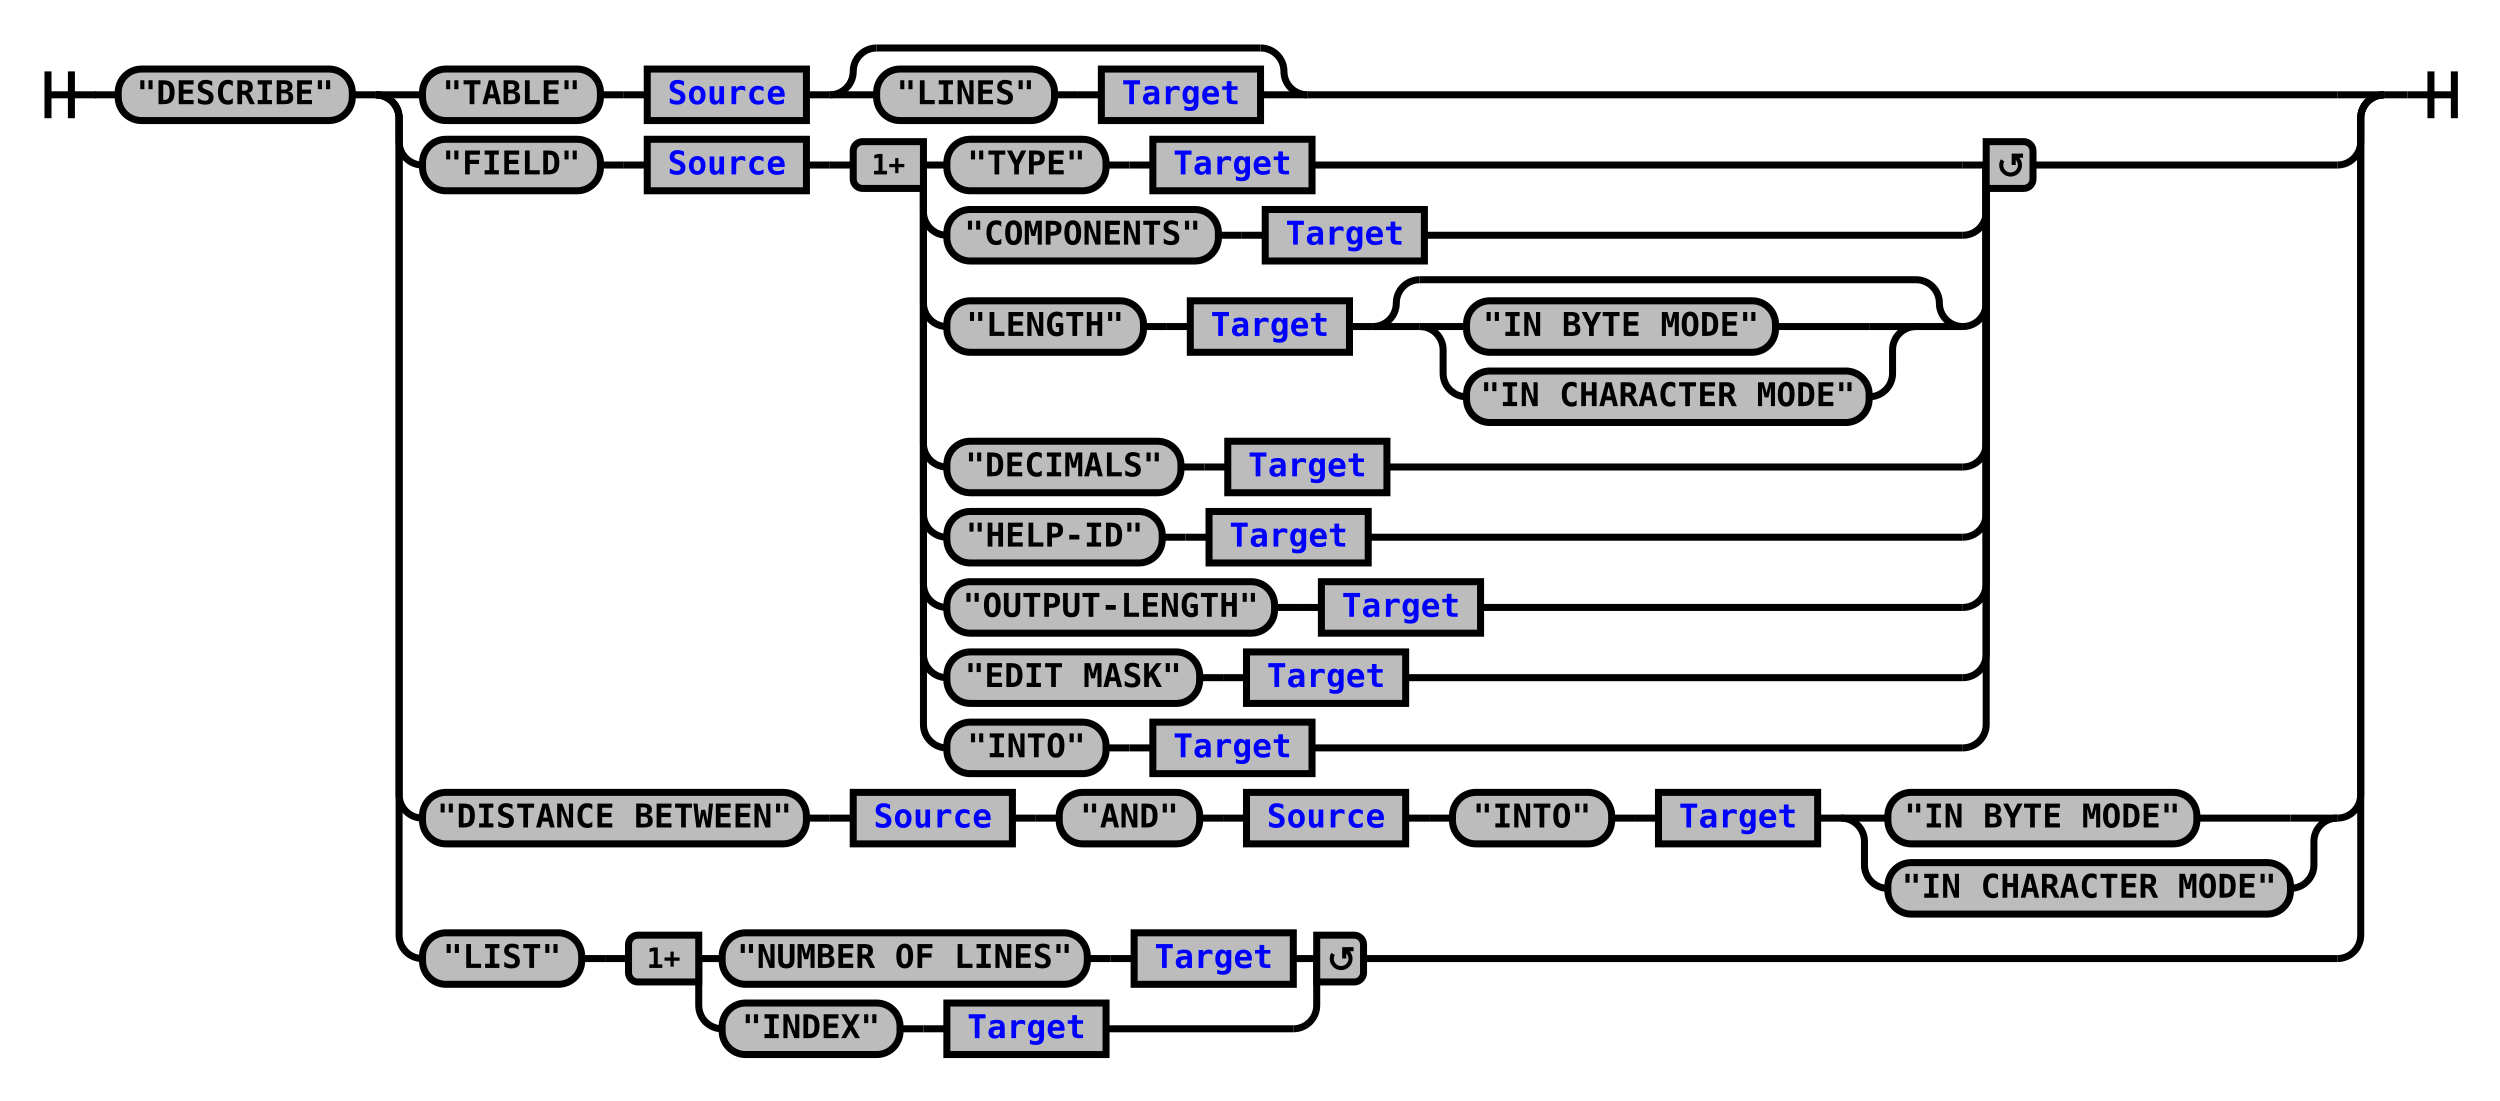
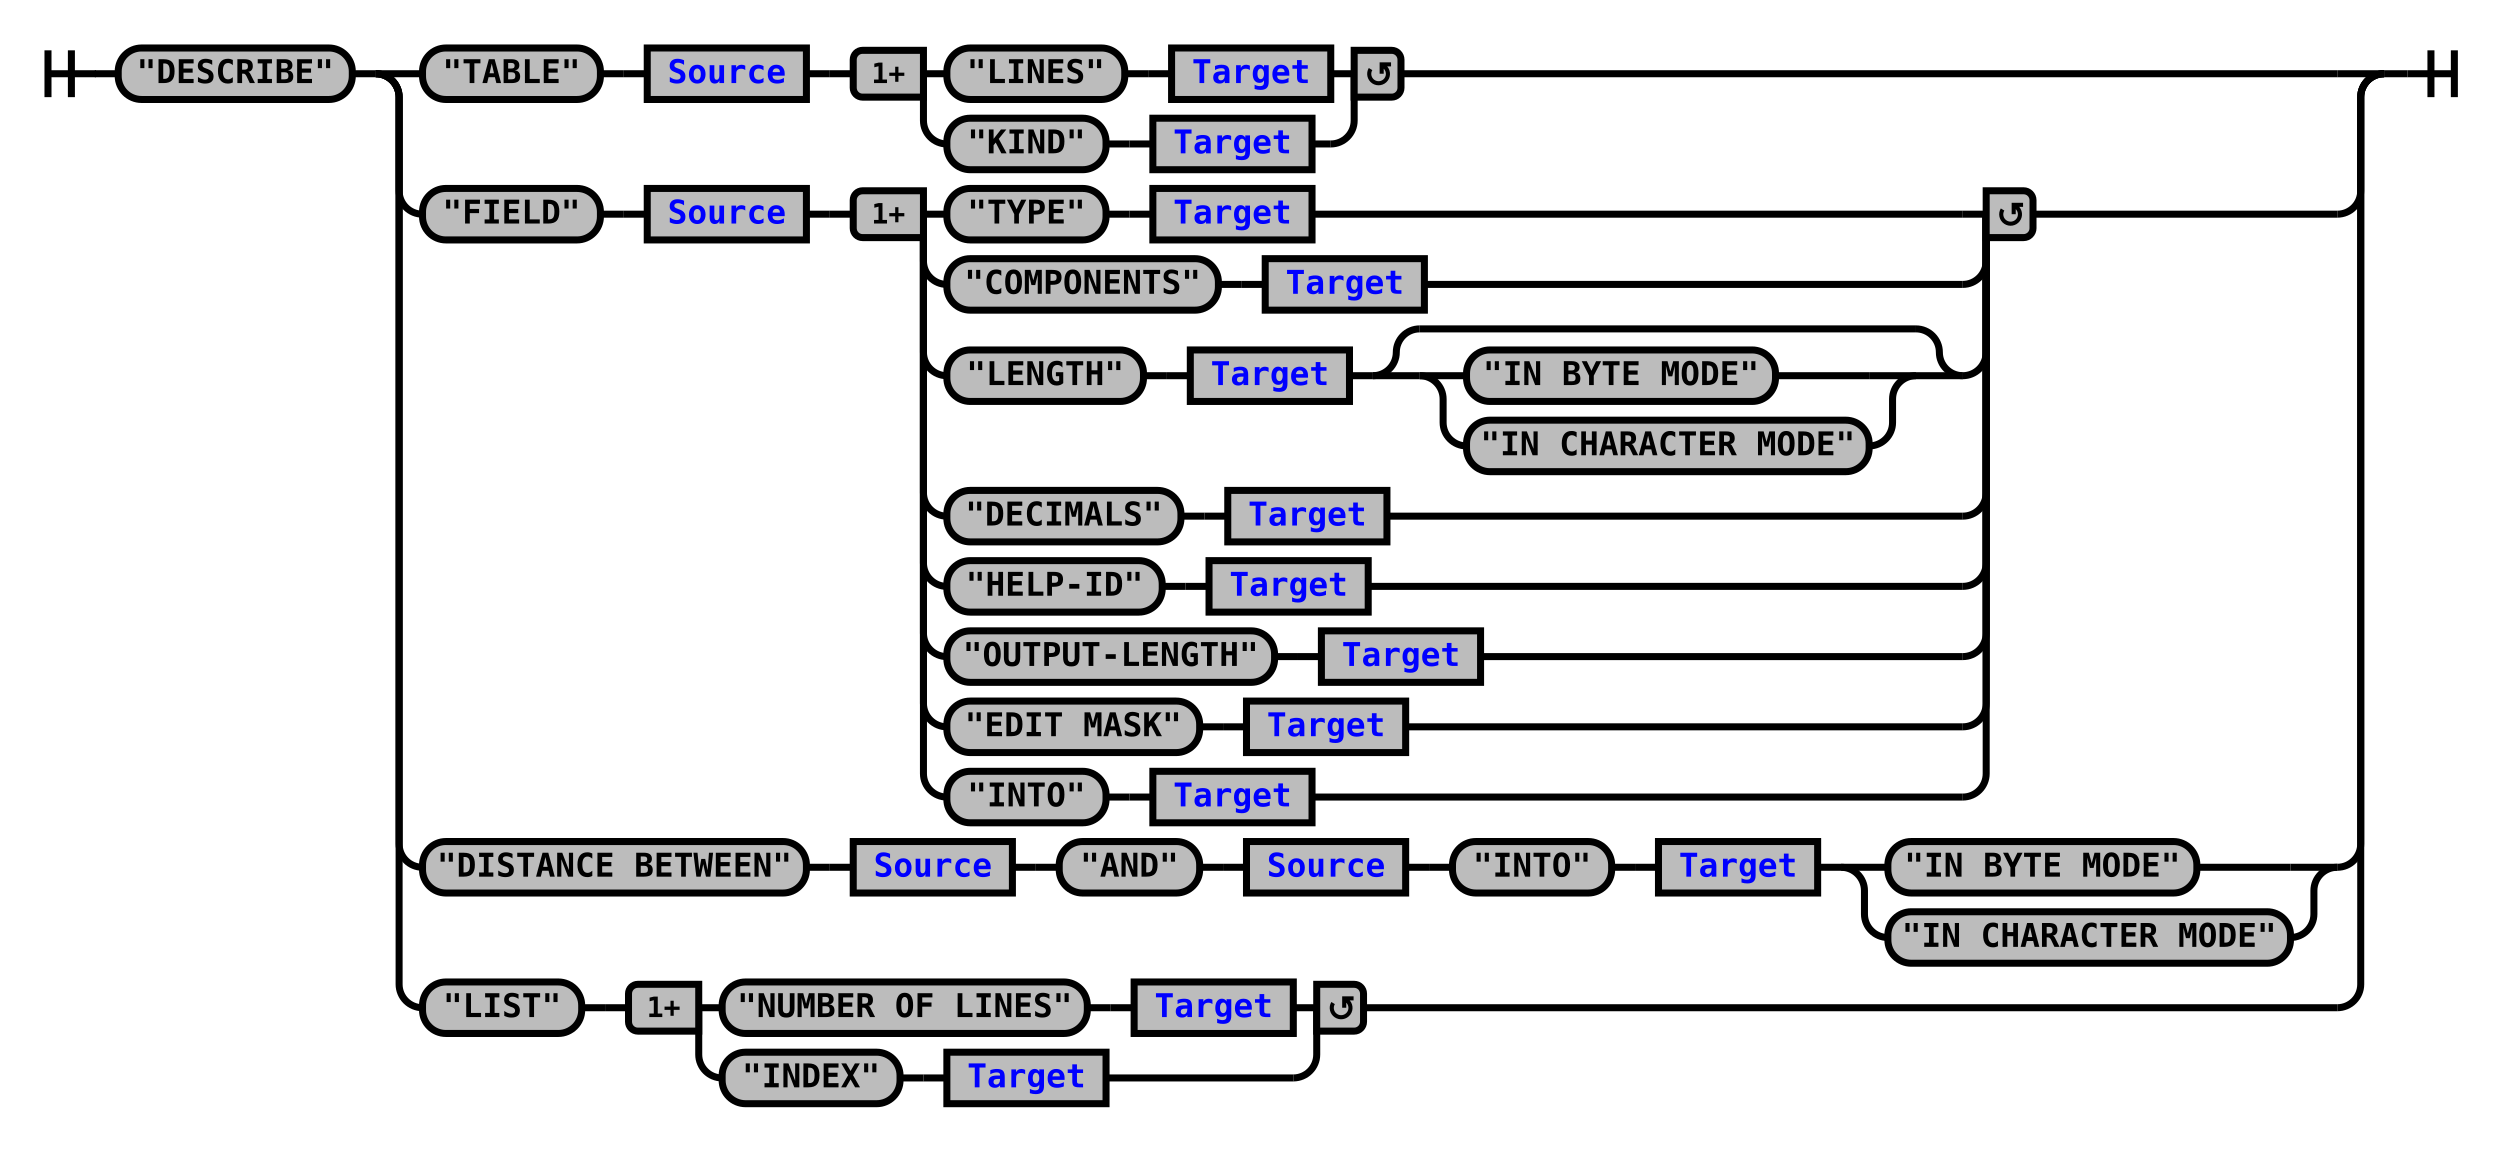
- <svg xmlns="http://www.w3.org/2000/svg" xmlns:xlink="http://www.w3.org/1999/xlink" class="railroad-diagram" width="1068" height="470" viewBox="0 0 1068 470">
+ <svg xmlns="http://www.w3.org/2000/svg" xmlns:xlink="http://www.w3.org/1999/xlink" class="railroad-diagram" width="1068" height="491" viewBox="0 0 1068 491">
  <defs>
    <style type="text/css">
path {
stroke-width: 3;
stroke: black;
fill: rgba(0,0,0,0);
}
text {
font: bold 14px monospace;
text-anchor: middle;
}
text.diagram-text {
font-size: 12px;
}
a {
fill: blue;
}
text.diagram-arrow {
font-size: 16px;
}
text.label {
text-anchor: start;
}
text.comment {
font: italic 12px monospace;
}
rect {
stroke-width: 3;
stroke: black;
fill: #BCBCBC;
}
path.diagram-text {
stroke-width: 3;
stroke: black;
fill: #BCBCBC;
cursor: help;
}
</style>
  </defs>
  <g transform="translate(.5 .5)">
-     <path d="M 20 30 v 20 m 10 -20 v 20 m -10 -10 h 20.5" />
-     <path d="M40 40h10" />
+     <path d="M 20 21 v 20 m 10 -20 v 20 m -10 -10 h 20.5" />
+     <path d="M40 31h10" />
    <g>
-       <path d="M50 40h0" />
-       <path d="M1018 40h0" />
+       <path d="M50 31h0" />
+       <path d="M1018 31h0" />
      <g class="terminal">
-         <path d="M50 40h0" />
-         <path d="M150 40h0" />
-         <rect x="50" y="29" width="100" height="22" rx="10" ry="10" />
-         <text x="100" y="44">"DESCRIBE"</text>
+         <path d="M50 31h0" />
+         <path d="M150 31h0" />
+         <rect x="50" y="20" width="100" height="22" rx="10" ry="10" />
+         <text x="100" y="35">"DESCRIBE"</text>
      </g>
-       <path d="M150 40h10" />
+       <path d="M150 31h10" />
      <g>
-         <path d="M160 40h0" />
-         <path d="M1018 40h0" />
-         <path d="M160 40h20" />
+         <path d="M160 31h0" />
+         <path d="M1018 31h0" />
+         <path d="M160 31h20" />
        <g>
-           <path d="M180 40h0" />
-           <path d="M558 40h440" />
+           <path d="M180 31h0" />
+           <path d="M598 31h400" />
          <g class="terminal">
-             <path d="M180 40h0" />
-             <path d="M256 40h0" />
-             <rect x="180" y="29" width="76" height="22" rx="10" ry="10" />
-             <text x="218" y="44">"TABLE"</text>
-           </g>
-           <path d="M256 40h10" />
-           <path d="M266 40h10" />
+             <path d="M180 31h0" />
+             <path d="M256 31h0" />
+             <rect x="180" y="20" width="76" height="22" rx="10" ry="10" />
+             <text x="218" y="35">"TABLE"</text>
+           </g>
+           <path d="M256 31h10" />
+           <path d="M266 31h10" />
          <g class="non-terminal">
-             <path d="M276 40h0" />
-             <path d="M344 40h0" />
-             <rect x="276" y="29" width="68" height="22" />
+             <path d="M276 31h0" />
+             <path d="M344 31h0" />
+             <rect x="276" y="20" width="68" height="22" />
            <a xlink:href="reuse_source.svg">
-               <text x="310" y="44">Source</text>
+               <text x="310" y="35">Source</text>
            </a>
          </g>
-           <path d="M344 40h10" />
+           <path d="M344 31h10" />
+           <path d="M354 31h10" />
          <g>
-             <path d="M354 40h0" />
-             <path d="M558 40h0" />
-             <path d="M354 40a10 10 0 0 0 10 -10v0a10 10 0 0 1 10 -10" />
-             <g>
-               <path d="M374 20h164" />
-             </g>
-             <path d="M538 20a10 10 0 0 1 10 10v0a10 10 0 0 0 10 10" />
-             <path d="M354 40h20" />
-             <g>
-               <path d="M374 40h0" />
-               <path d="M538 40h0" />
-               <g class="terminal">
-                 <path d="M374 40h0" />
-                 <path d="M450 40h0" />
-                 <rect x="374" y="29" width="76" height="22" rx="10" ry="10" />
-                 <text x="412" y="44">"LINES"</text>
-               </g>
-               <path d="M450 40h10" />
-               <path d="M460 40h10" />
-               <g class="non-terminal">
-                 <path d="M470 40h0" />
-                 <path d="M538 40h0" />
-                 <rect x="470" y="29" width="68" height="22" />
-                 <a xlink:href="reuse_target.svg">
-                   <text x="504" y="44">Target</text>
-                 </a>
-               </g>
-             </g>
-             <path d="M538 40h20" />
+             <path d="M364 31h0" />
+             <path d="M598 31h0" />
+             <path d="M394 31h10" />
+             <g>
+               <path d="M404 31h0" />
+               <path d="M568 31h0" />
+               <g class="terminal">
+                 <path d="M404 31h0" />
+                 <path d="M480 31h0" />
+                 <rect x="404" y="20" width="76" height="22" rx="10" ry="10" />
+                 <text x="442" y="35">"LINES"</text>
+               </g>
+               <path d="M480 31h10" />
+               <path d="M490 31h10" />
+               <g class="non-terminal">
+                 <path d="M500 31h0" />
+                 <path d="M568 31h0" />
+                 <rect x="500" y="20" width="68" height="22" />
+                 <a xlink:href="reuse_target.svg">
+                   <text x="534" y="35">Target</text>
+                 </a>
+               </g>
+             </g>
+             <path d="M568 31h10" />
+             <path d="M394 31v20a10 10 0 0 0 10 10" />
+             <g>
+               <path d="M404 61h0" />
+               <path d="M560 61h8" />
+               <g class="terminal">
+                 <path d="M404 61h0" />
+                 <path d="M472 61h0" />
+                 <rect x="404" y="50" width="68" height="22" rx="10" ry="10" />
+                 <text x="438" y="65">"KIND"</text>
+               </g>
+               <path d="M472 61h10" />
+               <path d="M482 61h10" />
+               <g class="non-terminal">
+                 <path d="M492 61h0" />
+                 <path d="M560 61h0" />
+                 <rect x="492" y="50" width="68" height="22" />
+                 <a xlink:href="reuse_target.svg">
+                   <text x="526" y="65">Target</text>
+                 </a>
+               </g>
+             </g>
+             <path d="M568 61a10 10 0 0 0 10 -10v-20" />
+             <g class="diagram-text">
+               <path d="M 394 21 h -26 a 4 4 0 0 0 -4 4 v 12 a 4 4 0 0 0 4 4 h 26 z" class="diagram-text" />
+               <text x="379" y="35" class="diagram-text">1+</text>
+               <path d="M 578 21 h 16 a 4 4 0 0 1 4 4 v 12 a 4 4 0 0 1 -4 4 h -16 z" class="diagram-text" />
+               <path d="M 585 29 a 4 4 0 1 0 6 -1 m 2.75 -1 h -4 v 4 m 0 -3 h 2" style="stroke-width: 1.75" />
+             </g>
          </g>
        </g>
-         <path d="M998 40h20" />
-         <path d="M160 40a10 10 0 0 1 10 10v10a10 10 0 0 0 10 10" />
+         <path d="M998 31h20" />
+         <path d="M160 31a10 10 0 0 1 10 10v40a10 10 0 0 0 10 10" />
        <g>
-           <path d="M180 70h0" />
-           <path d="M868 70h130" />
+           <path d="M180 91h0" />
+           <path d="M868 91h130" />
          <g class="terminal">
-             <path d="M180 70h0" />
-             <path d="M256 70h0" />
-             <rect x="180" y="59" width="76" height="22" rx="10" ry="10" />
-             <text x="218" y="74">"FIELD"</text>
-           </g>
-           <path d="M256 70h10" />
-           <path d="M266 70h10" />
+             <path d="M180 91h0" />
+             <path d="M256 91h0" />
+             <rect x="180" y="80" width="76" height="22" rx="10" ry="10" />
+             <text x="218" y="95">"FIELD"</text>
+           </g>
+           <path d="M256 91h10" />
+           <path d="M266 91h10" />
          <g class="non-terminal">
-             <path d="M276 70h0" />
-             <path d="M344 70h0" />
-             <rect x="276" y="59" width="68" height="22" />
+             <path d="M276 91h0" />
+             <path d="M344 91h0" />
+             <rect x="276" y="80" width="68" height="22" />
            <a xlink:href="reuse_source.svg">
-               <text x="310" y="74">Source</text>
+               <text x="310" y="95">Source</text>
            </a>
          </g>
-           <path d="M344 70h10" />
-           <path d="M354 70h10" />
+           <path d="M344 91h10" />
+           <path d="M354 91h10" />
          <g>
-             <path d="M364 70h0" />
-             <path d="M868 70h0" />
-             <path d="M394 70h10" />
-             <g>
-               <path d="M404 70h0" />
-               <path d="M560 70h278" />
-               <g class="terminal">
-                 <path d="M404 70h0" />
-                 <path d="M472 70h0" />
-                 <rect x="404" y="59" width="68" height="22" rx="10" ry="10" />
-                 <text x="438" y="74">"TYPE"</text>
-               </g>
-               <path d="M472 70h10" />
-               <path d="M482 70h10" />
-               <g class="non-terminal">
-                 <path d="M492 70h0" />
-                 <path d="M560 70h0" />
-                 <rect x="492" y="59" width="68" height="22" />
-                 <a xlink:href="reuse_target.svg">
-                   <text x="526" y="74">Target</text>
-                 </a>
-               </g>
-             </g>
-             <path d="M838 70h10" />
-             <path d="M394 70v20a10 10 0 0 0 10 10" />
-             <g>
-               <path d="M404 100h0" />
-               <path d="M608 100h230" />
-               <g class="terminal">
-                 <path d="M404 100h0" />
-                 <path d="M520 100h0" />
-                 <rect x="404" y="89" width="116" height="22" rx="10" ry="10" />
-                 <text x="462" y="104">"COMPONENTS"</text>
-               </g>
-               <path d="M520 100h10" />
-               <path d="M530 100h10" />
-               <g class="non-terminal">
-                 <path d="M540 100h0" />
-                 <path d="M608 100h0" />
-                 <rect x="540" y="89" width="68" height="22" />
-                 <a xlink:href="reuse_target.svg">
-                   <text x="574" y="104">Target</text>
-                 </a>
-               </g>
-             </g>
-             <path d="M838 100a10 10 0 0 0 10 -10v-20" />
-             <path d="M394 70v59a10 10 0 0 0 10 10" />
-             <g>
-               <path d="M404 139h0" />
-               <path d="M838 139h0" />
-               <g class="terminal">
-                 <path d="M404 139h0" />
-                 <path d="M488 139h0" />
-                 <rect x="404" y="128" width="84" height="22" rx="10" ry="10" />
-                 <text x="446" y="143">"LENGTH"</text>
-               </g>
-               <path d="M488 139h10" />
-               <path d="M498 139h10" />
-               <g class="non-terminal">
-                 <path d="M508 139h0" />
-                 <path d="M576 139h0" />
-                 <rect x="508" y="128" width="68" height="22" />
-                 <a xlink:href="reuse_target.svg">
-                   <text x="542" y="143">Target</text>
-                 </a>
-               </g>
-               <path d="M576 139h10" />
+             <path d="M364 91h0" />
+             <path d="M868 91h0" />
+             <path d="M394 91h10" />
+             <g>
+               <path d="M404 91h0" />
+               <path d="M560 91h278" />
+               <g class="terminal">
+                 <path d="M404 91h0" />
+                 <path d="M472 91h0" />
+                 <rect x="404" y="80" width="68" height="22" rx="10" ry="10" />
+                 <text x="438" y="95">"TYPE"</text>
+               </g>
+               <path d="M472 91h10" />
+               <path d="M482 91h10" />
+               <g class="non-terminal">
+                 <path d="M492 91h0" />
+                 <path d="M560 91h0" />
+                 <rect x="492" y="80" width="68" height="22" />
+                 <a xlink:href="reuse_target.svg">
+                   <text x="526" y="95">Target</text>
+                 </a>
+               </g>
+             </g>
+             <path d="M838 91h10" />
+             <path d="M394 91v20a10 10 0 0 0 10 10" />
+             <g>
+               <path d="M404 121h0" />
+               <path d="M608 121h230" />
+               <g class="terminal">
+                 <path d="M404 121h0" />
+                 <path d="M520 121h0" />
+                 <rect x="404" y="110" width="116" height="22" rx="10" ry="10" />
+                 <text x="462" y="125">"COMPONENTS"</text>
+               </g>
+               <path d="M520 121h10" />
+               <path d="M530 121h10" />
+               <g class="non-terminal">
+                 <path d="M540 121h0" />
+                 <path d="M608 121h0" />
+                 <rect x="540" y="110" width="68" height="22" />
+                 <a xlink:href="reuse_target.svg">
+                   <text x="574" y="125">Target</text>
+                 </a>
+               </g>
+             </g>
+             <path d="M838 121a10 10 0 0 0 10 -10v-20" />
+             <path d="M394 91v59a10 10 0 0 0 10 10" />
+             <g>
+               <path d="M404 160h0" />
+               <path d="M838 160h0" />
+               <g class="terminal">
+                 <path d="M404 160h0" />
+                 <path d="M488 160h0" />
+                 <rect x="404" y="149" width="84" height="22" rx="10" ry="10" />
+                 <text x="446" y="164">"LENGTH"</text>
+               </g>
+               <path d="M488 160h10" />
+               <path d="M498 160h10" />
+               <g class="non-terminal">
+                 <path d="M508 160h0" />
+                 <path d="M576 160h0" />
+                 <rect x="508" y="149" width="68" height="22" />
+                 <a xlink:href="reuse_target.svg">
+                   <text x="542" y="164">Target</text>
+                 </a>
+               </g>
+               <path d="M576 160h10" />
              <g>
-                 <path d="M586 139h0" />
-                 <path d="M838 139h0" />
-                 <path d="M586 139a10 10 0 0 0 10 -10v0a10 10 0 0 1 10 -10" />
+                 <path d="M586 160h0" />
+                 <path d="M838 160h0" />
+                 <path d="M586 160a10 10 0 0 0 10 -10v0a10 10 0 0 1 10 -10" />
                <g>
-                   <path d="M606 119h212" />
+                   <path d="M606 140h212" />
                </g>
-                 <path d="M818 119a10 10 0 0 1 10 10v0a10 10 0 0 0 10 10" />
-                 <path d="M586 139h20" />
+                 <path d="M818 140a10 10 0 0 1 10 10v0a10 10 0 0 0 10 10" />
+                 <path d="M586 160h20" />
                <g>
-                   <path d="M606 139h0" />
-                   <path d="M818 139h0" />
-                   <path d="M606 139h20" />
+                   <path d="M606 160h0" />
+                   <path d="M818 160h0" />
+                   <path d="M606 160h20" />
                  <g class="terminal">
-                     <path d="M626 139h0" />
-                     <path d="M758 139h40" />
-                     <rect x="626" y="128" width="132" height="22" rx="10" ry="10" />
-                     <text x="692" y="143">"IN BYTE MODE"</text>
+                     <path d="M626 160h0" />
+                     <path d="M758 160h40" />
+                     <rect x="626" y="149" width="132" height="22" rx="10" ry="10" />
+                     <text x="692" y="164">"IN BYTE MODE"</text>
                  </g>
-                   <path d="M798 139h20" />
-                   <path d="M606 139a10 10 0 0 1 10 10v10a10 10 0 0 0 10 10" />
+                   <path d="M798 160h20" />
+                   <path d="M606 160a10 10 0 0 1 10 10v10a10 10 0 0 0 10 10" />
                  <g class="terminal">
-                     <path d="M626 169h0" />
-                     <path d="M798 169h0" />
-                     <rect x="626" y="158" width="172" height="22" rx="10" ry="10" />
-                     <text x="712" y="173">"IN CHARACTER MODE"</text>
+                     <path d="M626 190h0" />
+                     <path d="M798 190h0" />
+                     <rect x="626" y="179" width="172" height="22" rx="10" ry="10" />
+                     <text x="712" y="194">"IN CHARACTER MODE"</text>
                  </g>
-                   <path d="M798 169a10 10 0 0 0 10 -10v-10a10 10 0 0 1 10 -10" />
+                   <path d="M798 190a10 10 0 0 0 10 -10v-10a10 10 0 0 1 10 -10" />
                </g>
-                 <path d="M818 139h20" />
-               </g>
-             </g>
-             <path d="M838 139a10 10 0 0 0 10 -10v-59" />
-             <path d="M394 70v119a10 10 0 0 0 10 10" />
-             <g>
-               <path d="M404 199h0" />
-               <path d="M592 199h246" />
-               <g class="terminal">
-                 <path d="M404 199h0" />
-                 <path d="M504 199h0" />
-                 <rect x="404" y="188" width="100" height="22" rx="10" ry="10" />
-                 <text x="454" y="203">"DECIMALS"</text>
-               </g>
-               <path d="M504 199h10" />
-               <path d="M514 199h10" />
-               <g class="non-terminal">
-                 <path d="M524 199h0" />
-                 <path d="M592 199h0" />
-                 <rect x="524" y="188" width="68" height="22" />
-                 <a xlink:href="reuse_target.svg">
-                   <text x="558" y="203">Target</text>
-                 </a>
-               </g>
-             </g>
-             <path d="M838 199a10 10 0 0 0 10 -10v-119" />
-             <path d="M394 70v149a10 10 0 0 0 10 10" />
-             <g>
-               <path d="M404 229h0" />
-               <path d="M584 229h254" />
-               <g class="terminal">
-                 <path d="M404 229h0" />
-                 <path d="M496 229h0" />
-                 <rect x="404" y="218" width="92" height="22" rx="10" ry="10" />
-                 <text x="450" y="233">"HELP-ID"</text>
-               </g>
-               <path d="M496 229h10" />
-               <path d="M506 229h10" />
-               <g class="non-terminal">
-                 <path d="M516 229h0" />
-                 <path d="M584 229h0" />
-                 <rect x="516" y="218" width="68" height="22" />
-                 <a xlink:href="reuse_target.svg">
-                   <text x="550" y="233">Target</text>
-                 </a>
-               </g>
-             </g>
-             <path d="M838 229a10 10 0 0 0 10 -10v-149" />
-             <path d="M394 70v179a10 10 0 0 0 10 10" />
-             <g>
-               <path d="M404 259h0" />
-               <path d="M632 259h206" />
-               <g class="terminal">
-                 <path d="M404 259h0" />
-                 <path d="M544 259h0" />
-                 <rect x="404" y="248" width="140" height="22" rx="10" ry="10" />
-                 <text x="474" y="263">"OUTPUT-LENGTH"</text>
-               </g>
-               <path d="M544 259h10" />
-               <path d="M554 259h10" />
-               <g class="non-terminal">
-                 <path d="M564 259h0" />
-                 <path d="M632 259h0" />
-                 <rect x="564" y="248" width="68" height="22" />
-                 <a xlink:href="reuse_target.svg">
-                   <text x="598" y="263">Target</text>
-                 </a>
-               </g>
-             </g>
-             <path d="M838 259a10 10 0 0 0 10 -10v-179" />
-             <path d="M394 70v209a10 10 0 0 0 10 10" />
-             <g>
-               <path d="M404 289h0" />
-               <path d="M600 289h238" />
-               <g class="terminal">
-                 <path d="M404 289h0" />
-                 <path d="M512 289h0" />
-                 <rect x="404" y="278" width="108" height="22" rx="10" ry="10" />
-                 <text x="458" y="293">"EDIT MASK"</text>
-               </g>
-               <path d="M512 289h10" />
-               <path d="M522 289h10" />
-               <g class="non-terminal">
-                 <path d="M532 289h0" />
-                 <path d="M600 289h0" />
-                 <rect x="532" y="278" width="68" height="22" />
-                 <a xlink:href="reuse_target.svg">
-                   <text x="566" y="293">Target</text>
-                 </a>
-               </g>
-             </g>
-             <path d="M838 289a10 10 0 0 0 10 -10v-209" />
-             <path d="M394 70v239a10 10 0 0 0 10 10" />
-             <g>
-               <path d="M404 319h0" />
-               <path d="M560 319h278" />
-               <g class="terminal">
-                 <path d="M404 319h0" />
-                 <path d="M472 319h0" />
-                 <rect x="404" y="308" width="68" height="22" rx="10" ry="10" />
-                 <text x="438" y="323">"INTO"</text>
-               </g>
-               <path d="M472 319h10" />
-               <path d="M482 319h10" />
-               <g class="non-terminal">
-                 <path d="M492 319h0" />
-                 <path d="M560 319h0" />
-                 <rect x="492" y="308" width="68" height="22" />
-                 <a xlink:href="reuse_target.svg">
-                   <text x="526" y="323">Target</text>
-                 </a>
-               </g>
-             </g>
-             <path d="M838 319a10 10 0 0 0 10 -10v-239" />
+                 <path d="M818 160h20" />
+               </g>
+             </g>
+             <path d="M838 160a10 10 0 0 0 10 -10v-59" />
+             <path d="M394 91v119a10 10 0 0 0 10 10" />
+             <g>
+               <path d="M404 220h0" />
+               <path d="M592 220h246" />
+               <g class="terminal">
+                 <path d="M404 220h0" />
+                 <path d="M504 220h0" />
+                 <rect x="404" y="209" width="100" height="22" rx="10" ry="10" />
+                 <text x="454" y="224">"DECIMALS"</text>
+               </g>
+               <path d="M504 220h10" />
+               <path d="M514 220h10" />
+               <g class="non-terminal">
+                 <path d="M524 220h0" />
+                 <path d="M592 220h0" />
+                 <rect x="524" y="209" width="68" height="22" />
+                 <a xlink:href="reuse_target.svg">
+                   <text x="558" y="224">Target</text>
+                 </a>
+               </g>
+             </g>
+             <path d="M838 220a10 10 0 0 0 10 -10v-119" />
+             <path d="M394 91v149a10 10 0 0 0 10 10" />
+             <g>
+               <path d="M404 250h0" />
+               <path d="M584 250h254" />
+               <g class="terminal">
+                 <path d="M404 250h0" />
+                 <path d="M496 250h0" />
+                 <rect x="404" y="239" width="92" height="22" rx="10" ry="10" />
+                 <text x="450" y="254">"HELP-ID"</text>
+               </g>
+               <path d="M496 250h10" />
+               <path d="M506 250h10" />
+               <g class="non-terminal">
+                 <path d="M516 250h0" />
+                 <path d="M584 250h0" />
+                 <rect x="516" y="239" width="68" height="22" />
+                 <a xlink:href="reuse_target.svg">
+                   <text x="550" y="254">Target</text>
+                 </a>
+               </g>
+             </g>
+             <path d="M838 250a10 10 0 0 0 10 -10v-149" />
+             <path d="M394 91v179a10 10 0 0 0 10 10" />
+             <g>
+               <path d="M404 280h0" />
+               <path d="M632 280h206" />
+               <g class="terminal">
+                 <path d="M404 280h0" />
+                 <path d="M544 280h0" />
+                 <rect x="404" y="269" width="140" height="22" rx="10" ry="10" />
+                 <text x="474" y="284">"OUTPUT-LENGTH"</text>
+               </g>
+               <path d="M544 280h10" />
+               <path d="M554 280h10" />
+               <g class="non-terminal">
+                 <path d="M564 280h0" />
+                 <path d="M632 280h0" />
+                 <rect x="564" y="269" width="68" height="22" />
+                 <a xlink:href="reuse_target.svg">
+                   <text x="598" y="284">Target</text>
+                 </a>
+               </g>
+             </g>
+             <path d="M838 280a10 10 0 0 0 10 -10v-179" />
+             <path d="M394 91v209a10 10 0 0 0 10 10" />
+             <g>
+               <path d="M404 310h0" />
+               <path d="M600 310h238" />
+               <g class="terminal">
+                 <path d="M404 310h0" />
+                 <path d="M512 310h0" />
+                 <rect x="404" y="299" width="108" height="22" rx="10" ry="10" />
+                 <text x="458" y="314">"EDIT MASK"</text>
+               </g>
+               <path d="M512 310h10" />
+               <path d="M522 310h10" />
+               <g class="non-terminal">
+                 <path d="M532 310h0" />
+                 <path d="M600 310h0" />
+                 <rect x="532" y="299" width="68" height="22" />
+                 <a xlink:href="reuse_target.svg">
+                   <text x="566" y="314">Target</text>
+                 </a>
+               </g>
+             </g>
+             <path d="M838 310a10 10 0 0 0 10 -10v-209" />
+             <path d="M394 91v239a10 10 0 0 0 10 10" />
+             <g>
+               <path d="M404 340h0" />
+               <path d="M560 340h278" />
+               <g class="terminal">
+                 <path d="M404 340h0" />
+                 <path d="M472 340h0" />
+                 <rect x="404" y="329" width="68" height="22" rx="10" ry="10" />
+                 <text x="438" y="344">"INTO"</text>
+               </g>
+               <path d="M472 340h10" />
+               <path d="M482 340h10" />
+               <g class="non-terminal">
+                 <path d="M492 340h0" />
+                 <path d="M560 340h0" />
+                 <rect x="492" y="329" width="68" height="22" />
+                 <a xlink:href="reuse_target.svg">
+                   <text x="526" y="344">Target</text>
+                 </a>
+               </g>
+             </g>
+             <path d="M838 340a10 10 0 0 0 10 -10v-239" />
            <g class="diagram-text">
-               <path d="M 394 60 h -26 a 4 4 0 0 0 -4 4 v 12 a 4 4 0 0 0 4 4 h 26 z" class="diagram-text" />
-               <text x="379" y="74" class="diagram-text">1+</text>
-               <path d="M 848 60 h 16 a 4 4 0 0 1 4 4 v 12 a 4 4 0 0 1 -4 4 h -16 z" class="diagram-text" />
-               <path d="M 855 68 a 4 4 0 1 0 6 -1 m 2.75 -1 h -4 v 4 m 0 -3 h 2" style="stroke-width: 1.75" />
+               <path d="M 394 81 h -26 a 4 4 0 0 0 -4 4 v 12 a 4 4 0 0 0 4 4 h 26 z" class="diagram-text" />
+               <text x="379" y="95" class="diagram-text">1+</text>
+               <path d="M 848 81 h 16 a 4 4 0 0 1 4 4 v 12 a 4 4 0 0 1 -4 4 h -16 z" class="diagram-text" />
+               <path d="M 855 89 a 4 4 0 1 0 6 -1 m 2.75 -1 h -4 v 4 m 0 -3 h 2" style="stroke-width: 1.75" />
            </g>
          </g>
        </g>
-         <path d="M998 70a10 10 0 0 0 10 -10v-10a10 10 0 0 1 10 -10" />
-         <path d="M160 40a10 10 0 0 1 10 10v289a10 10 0 0 0 10 10" />
+         <path d="M998 91a10 10 0 0 0 10 -10v-40a10 10 0 0 1 10 -10" />
+         <path d="M160 31a10 10 0 0 1 10 10v319a10 10 0 0 0 10 10" />
        <g>
-           <path d="M180 349h0" />
-           <path d="M998 349h0" />
+           <path d="M180 370h0" />
+           <path d="M998 370h0" />
          <g class="terminal">
-             <path d="M180 349h0" />
-             <path d="M344 349h0" />
-             <rect x="180" y="338" width="164" height="22" rx="10" ry="10" />
-             <text x="262" y="353">"DISTANCE BETWEEN"</text>
-           </g>
-           <path d="M344 349h10" />
-           <path d="M354 349h10" />
+             <path d="M180 370h0" />
+             <path d="M344 370h0" />
+             <rect x="180" y="359" width="164" height="22" rx="10" ry="10" />
+             <text x="262" y="374">"DISTANCE BETWEEN"</text>
+           </g>
+           <path d="M344 370h10" />
+           <path d="M354 370h10" />
          <g class="non-terminal">
-             <path d="M364 349h0" />
-             <path d="M432 349h0" />
-             <rect x="364" y="338" width="68" height="22" />
+             <path d="M364 370h0" />
+             <path d="M432 370h0" />
+             <rect x="364" y="359" width="68" height="22" />
            <a xlink:href="reuse_source.svg">
-               <text x="398" y="353">Source</text>
+               <text x="398" y="374">Source</text>
            </a>
          </g>
-           <path d="M432 349h10" />
-           <path d="M442 349h10" />
+           <path d="M432 370h10" />
+           <path d="M442 370h10" />
          <g class="terminal">
-             <path d="M452 349h0" />
-             <path d="M512 349h0" />
-             <rect x="452" y="338" width="60" height="22" rx="10" ry="10" />
-             <text x="482" y="353">"AND"</text>
-           </g>
-           <path d="M512 349h10" />
-           <path d="M522 349h10" />
+             <path d="M452 370h0" />
+             <path d="M512 370h0" />
+             <rect x="452" y="359" width="60" height="22" rx="10" ry="10" />
+             <text x="482" y="374">"AND"</text>
+           </g>
+           <path d="M512 370h10" />
+           <path d="M522 370h10" />
          <g class="non-terminal">
-             <path d="M532 349h0" />
-             <path d="M600 349h0" />
-             <rect x="532" y="338" width="68" height="22" />
+             <path d="M532 370h0" />
+             <path d="M600 370h0" />
+             <rect x="532" y="359" width="68" height="22" />
            <a xlink:href="reuse_source.svg">
-               <text x="566" y="353">Source</text>
+               <text x="566" y="374">Source</text>
            </a>
          </g>
-           <path d="M600 349h10" />
-           <path d="M610 349h10" />
+           <path d="M600 370h10" />
+           <path d="M610 370h10" />
          <g class="terminal">
-             <path d="M620 349h0" />
-             <path d="M688 349h0" />
-             <rect x="620" y="338" width="68" height="22" rx="10" ry="10" />
-             <text x="654" y="353">"INTO"</text>
-           </g>
-           <path d="M688 349h10" />
-           <path d="M698 349h10" />
+             <path d="M620 370h0" />
+             <path d="M688 370h0" />
+             <rect x="620" y="359" width="68" height="22" rx="10" ry="10" />
+             <text x="654" y="374">"INTO"</text>
+           </g>
+           <path d="M688 370h10" />
+           <path d="M698 370h10" />
          <g class="non-terminal">
-             <path d="M708 349h0" />
-             <path d="M776 349h0" />
-             <rect x="708" y="338" width="68" height="22" />
+             <path d="M708 370h0" />
+             <path d="M776 370h0" />
+             <rect x="708" y="359" width="68" height="22" />
            <a xlink:href="reuse_target.svg">
-               <text x="742" y="353">Target</text>
+               <text x="742" y="374">Target</text>
            </a>
          </g>
-           <path d="M776 349h10" />
+           <path d="M776 370h10" />
          <g>
-             <path d="M786 349h0" />
-             <path d="M998 349h0" />
-             <path d="M786 349h20" />
+             <path d="M786 370h0" />
+             <path d="M998 370h0" />
+             <path d="M786 370h20" />
            <g class="terminal">
-               <path d="M806 349h0" />
-               <path d="M938 349h40" />
-               <rect x="806" y="338" width="132" height="22" rx="10" ry="10" />
-               <text x="872" y="353">"IN BYTE MODE"</text>
-             </g>
-             <path d="M978 349h20" />
-             <path d="M786 349a10 10 0 0 1 10 10v10a10 10 0 0 0 10 10" />
+               <path d="M806 370h0" />
+               <path d="M938 370h40" />
+               <rect x="806" y="359" width="132" height="22" rx="10" ry="10" />
+               <text x="872" y="374">"IN BYTE MODE"</text>
+             </g>
+             <path d="M978 370h20" />
+             <path d="M786 370a10 10 0 0 1 10 10v10a10 10 0 0 0 10 10" />
            <g class="terminal">
-               <path d="M806 379h0" />
-               <path d="M978 379h0" />
-               <rect x="806" y="368" width="172" height="22" rx="10" ry="10" />
-               <text x="892" y="383">"IN CHARACTER MODE"</text>
-             </g>
-             <path d="M978 379a10 10 0 0 0 10 -10v-10a10 10 0 0 1 10 -10" />
+               <path d="M806 400h0" />
+               <path d="M978 400h0" />
+               <rect x="806" y="389" width="172" height="22" rx="10" ry="10" />
+               <text x="892" y="404">"IN CHARACTER MODE"</text>
+             </g>
+             <path d="M978 400a10 10 0 0 0 10 -10v-10a10 10 0 0 1 10 -10" />
          </g>
        </g>
-         <path d="M998 349a10 10 0 0 0 10 -10v-289a10 10 0 0 1 10 -10" />
-         <path d="M160 40a10 10 0 0 1 10 10v349a10 10 0 0 0 10 10" />
+         <path d="M998 370a10 10 0 0 0 10 -10v-319a10 10 0 0 1 10 -10" />
+         <path d="M160 31a10 10 0 0 1 10 10v379a10 10 0 0 0 10 10" />
        <g>
-           <path d="M180 409h0" />
-           <path d="M582 409h416" />
+           <path d="M180 430h0" />
+           <path d="M582 430h416" />
          <g class="terminal">
-             <path d="M180 409h0" />
-             <path d="M248 409h0" />
-             <rect x="180" y="398" width="68" height="22" rx="10" ry="10" />
-             <text x="214" y="413">"LIST"</text>
-           </g>
-           <path d="M248 409h10" />
-           <path d="M258 409h10" />
+             <path d="M180 430h0" />
+             <path d="M248 430h0" />
+             <rect x="180" y="419" width="68" height="22" rx="10" ry="10" />
+             <text x="214" y="434">"LIST"</text>
+           </g>
+           <path d="M248 430h10" />
+           <path d="M258 430h10" />
          <g>
-             <path d="M268 409h0" />
-             <path d="M582 409h0" />
-             <path d="M298 409h10" />
-             <g>
-               <path d="M308 409h0" />
-               <path d="M552 409h0" />
-               <g class="terminal">
-                 <path d="M308 409h0" />
-                 <path d="M464 409h0" />
-                 <rect x="308" y="398" width="156" height="22" rx="10" ry="10" />
-                 <text x="386" y="413">"NUMBER OF LINES"</text>
-               </g>
-               <path d="M464 409h10" />
-               <path d="M474 409h10" />
-               <g class="non-terminal">
-                 <path d="M484 409h0" />
-                 <path d="M552 409h0" />
-                 <rect x="484" y="398" width="68" height="22" />
-                 <a xlink:href="reuse_target.svg">
-                   <text x="518" y="413">Target</text>
-                 </a>
-               </g>
-             </g>
-             <path d="M552 409h10" />
-             <path d="M298 409v20a10 10 0 0 0 10 10" />
-             <g>
-               <path d="M308 439h0" />
-               <path d="M472 439h80" />
-               <g class="terminal">
-                 <path d="M308 439h0" />
-                 <path d="M384 439h0" />
-                 <rect x="308" y="428" width="76" height="22" rx="10" ry="10" />
-                 <text x="346" y="443">"INDEX"</text>
-               </g>
-               <path d="M384 439h10" />
-               <path d="M394 439h10" />
-               <g class="non-terminal">
-                 <path d="M404 439h0" />
-                 <path d="M472 439h0" />
-                 <rect x="404" y="428" width="68" height="22" />
-                 <a xlink:href="reuse_target.svg">
-                   <text x="438" y="443">Target</text>
-                 </a>
-               </g>
-             </g>
-             <path d="M552 439a10 10 0 0 0 10 -10v-20" />
+             <path d="M268 430h0" />
+             <path d="M582 430h0" />
+             <path d="M298 430h10" />
+             <g>
+               <path d="M308 430h0" />
+               <path d="M552 430h0" />
+               <g class="terminal">
+                 <path d="M308 430h0" />
+                 <path d="M464 430h0" />
+                 <rect x="308" y="419" width="156" height="22" rx="10" ry="10" />
+                 <text x="386" y="434">"NUMBER OF LINES"</text>
+               </g>
+               <path d="M464 430h10" />
+               <path d="M474 430h10" />
+               <g class="non-terminal">
+                 <path d="M484 430h0" />
+                 <path d="M552 430h0" />
+                 <rect x="484" y="419" width="68" height="22" />
+                 <a xlink:href="reuse_target.svg">
+                   <text x="518" y="434">Target</text>
+                 </a>
+               </g>
+             </g>
+             <path d="M552 430h10" />
+             <path d="M298 430v20a10 10 0 0 0 10 10" />
+             <g>
+               <path d="M308 460h0" />
+               <path d="M472 460h80" />
+               <g class="terminal">
+                 <path d="M308 460h0" />
+                 <path d="M384 460h0" />
+                 <rect x="308" y="449" width="76" height="22" rx="10" ry="10" />
+                 <text x="346" y="464">"INDEX"</text>
+               </g>
+               <path d="M384 460h10" />
+               <path d="M394 460h10" />
+               <g class="non-terminal">
+                 <path d="M404 460h0" />
+                 <path d="M472 460h0" />
+                 <rect x="404" y="449" width="68" height="22" />
+                 <a xlink:href="reuse_target.svg">
+                   <text x="438" y="464">Target</text>
+                 </a>
+               </g>
+             </g>
+             <path d="M552 460a10 10 0 0 0 10 -10v-20" />
            <g class="diagram-text">
-               <path d="M 298 399 h -26 a 4 4 0 0 0 -4 4 v 12 a 4 4 0 0 0 4 4 h 26 z" class="diagram-text" />
-               <text x="283" y="413" class="diagram-text">1+</text>
-               <path d="M 562 399 h 16 a 4 4 0 0 1 4 4 v 12 a 4 4 0 0 1 -4 4 h -16 z" class="diagram-text" />
-               <path d="M 569 407 a 4 4 0 1 0 6 -1 m 2.75 -1 h -4 v 4 m 0 -3 h 2" style="stroke-width: 1.75" />
+               <path d="M 298 420 h -26 a 4 4 0 0 0 -4 4 v 12 a 4 4 0 0 0 4 4 h 26 z" class="diagram-text" />
+               <text x="283" y="434" class="diagram-text">1+</text>
+               <path d="M 562 420 h 16 a 4 4 0 0 1 4 4 v 12 a 4 4 0 0 1 -4 4 h -16 z" class="diagram-text" />
+               <path d="M 569 428 a 4 4 0 1 0 6 -1 m 2.75 -1 h -4 v 4 m 0 -3 h 2" style="stroke-width: 1.75" />
            </g>
          </g>
        </g>
-         <path d="M998 409a10 10 0 0 0 10 -10v-349a10 10 0 0 1 10 -10" />
+         <path d="M998 430a10 10 0 0 0 10 -10v-379a10 10 0 0 1 10 -10" />
      </g>
    </g>
-     <path d="M1018 40h10" />
-     <path d="M 1028 40 h 20 m -10 -10 v 20 m 10 -20 v 20" />
+     <path d="M1018 31h10" />
+     <path d="M 1028 31 h 20 m -10 -10 v 20 m 10 -20 v 20" />
  </g>
</svg>
